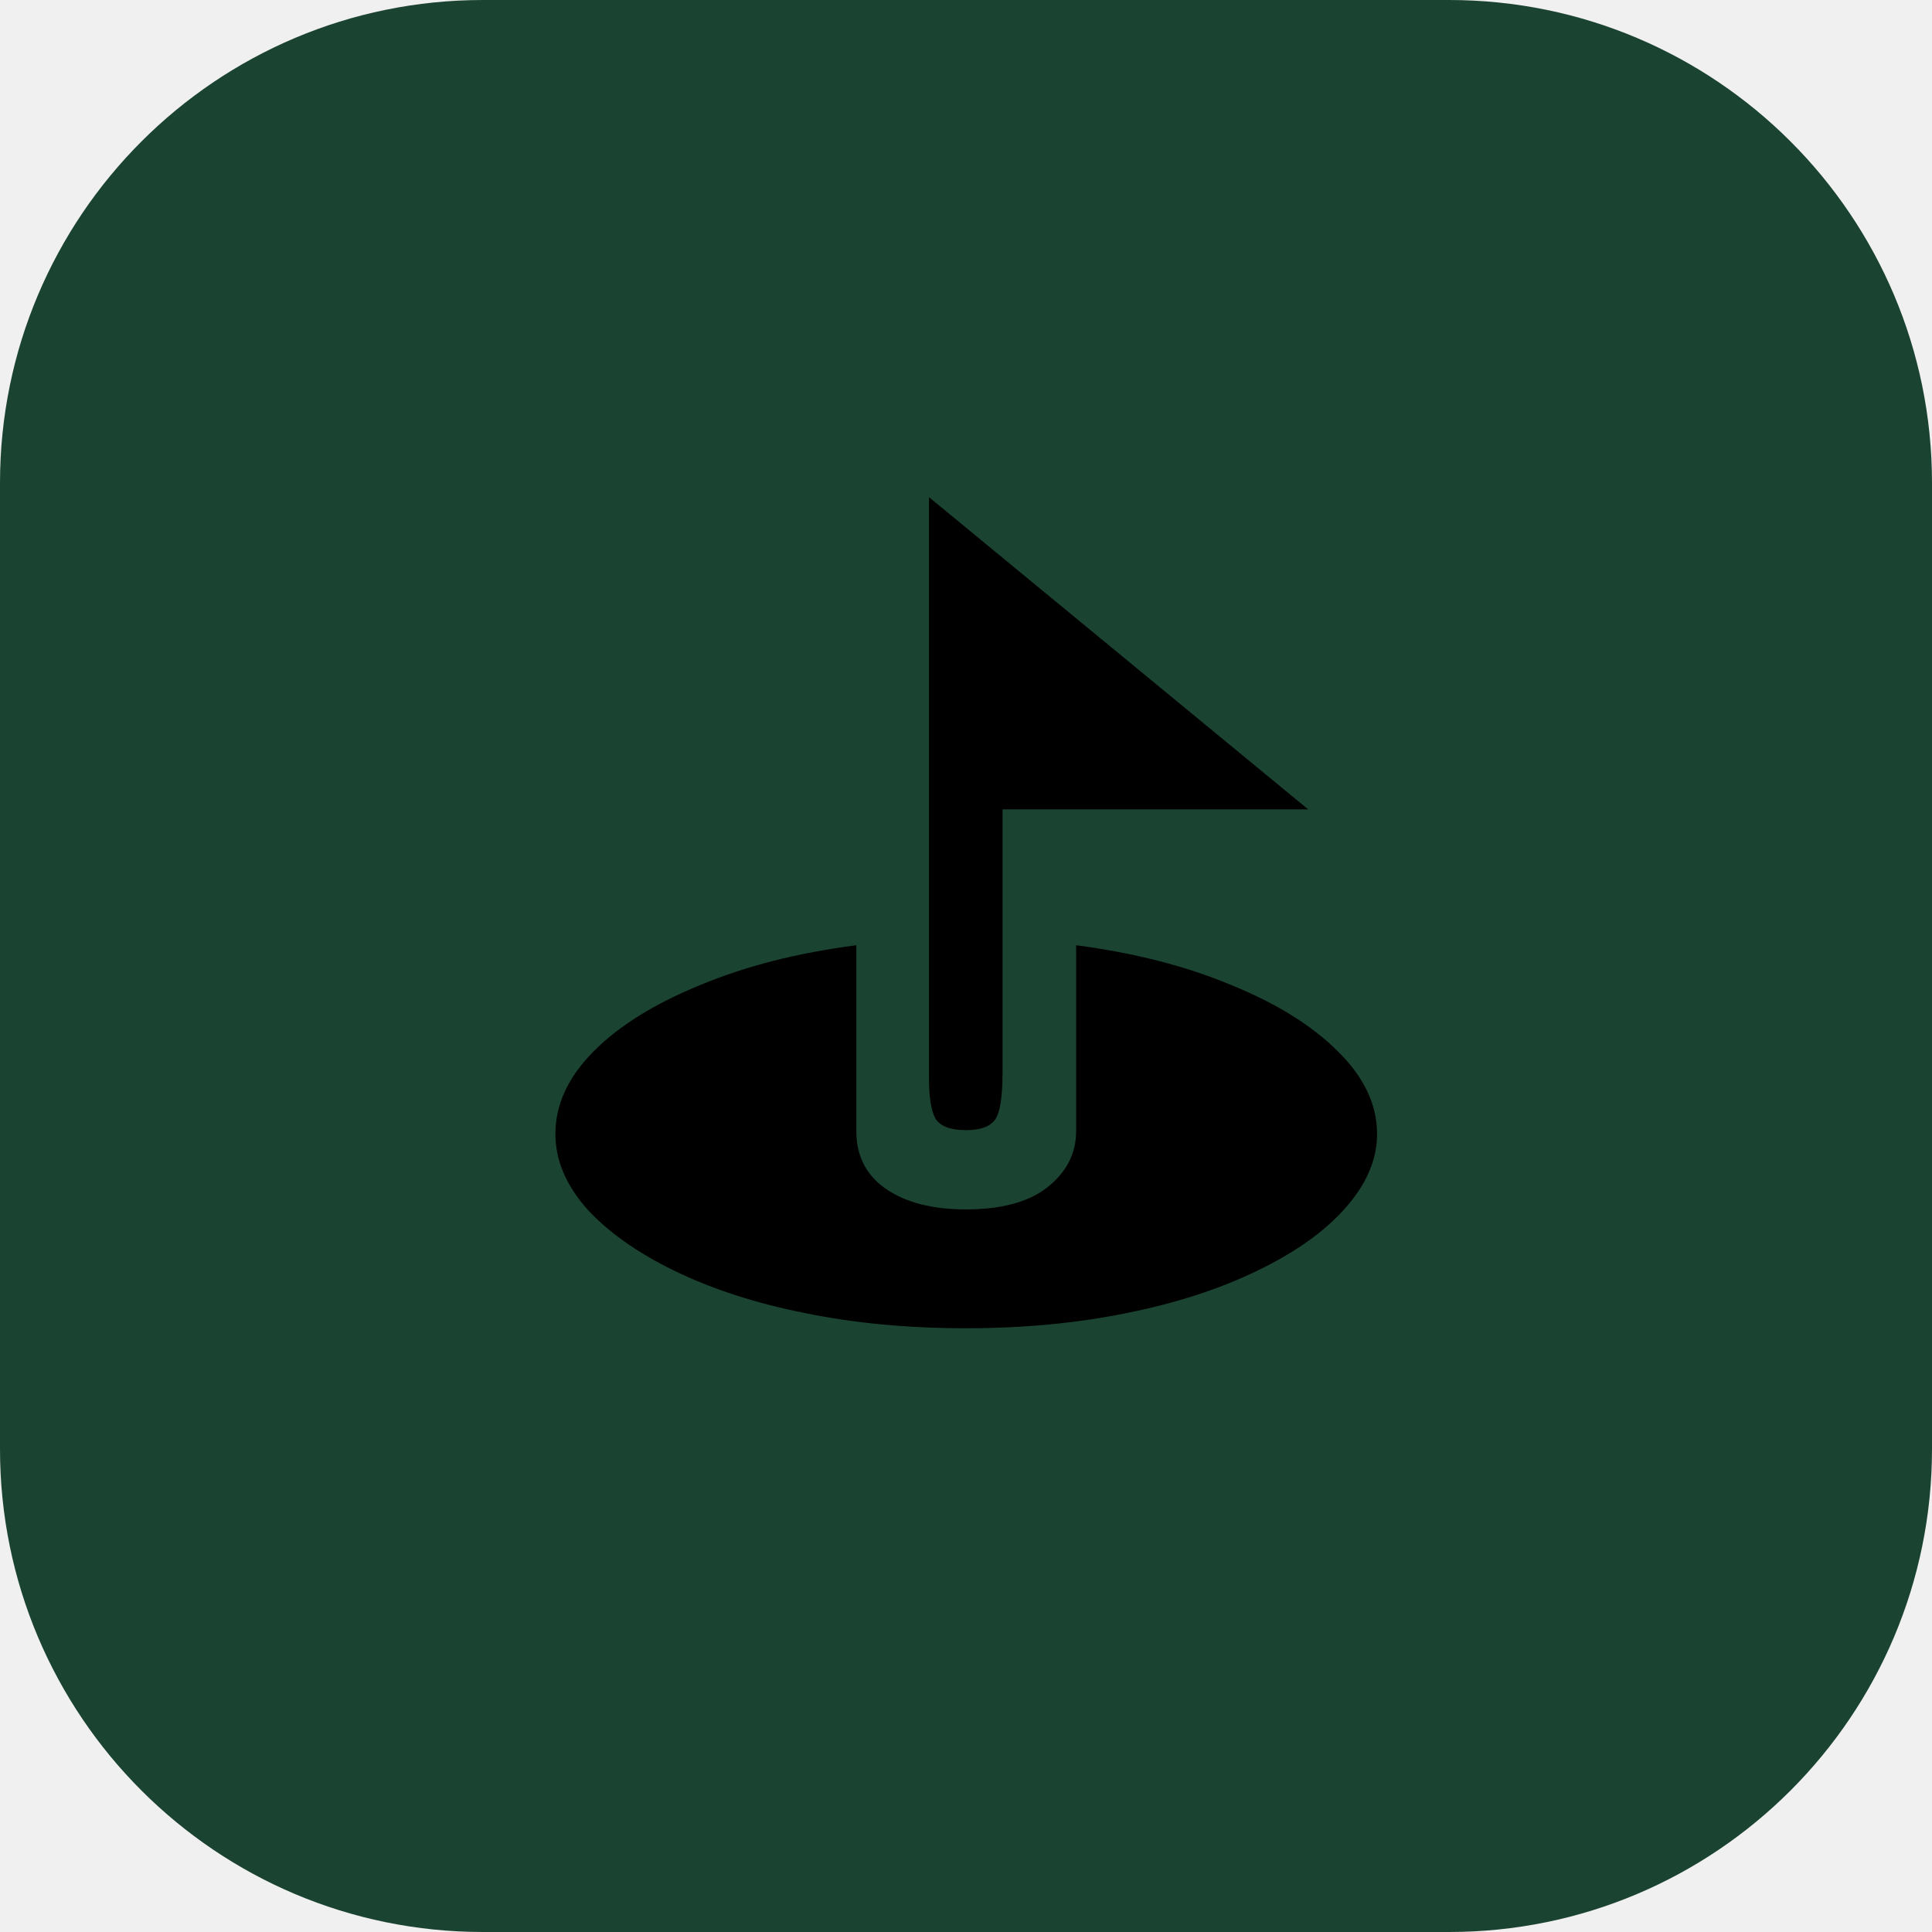
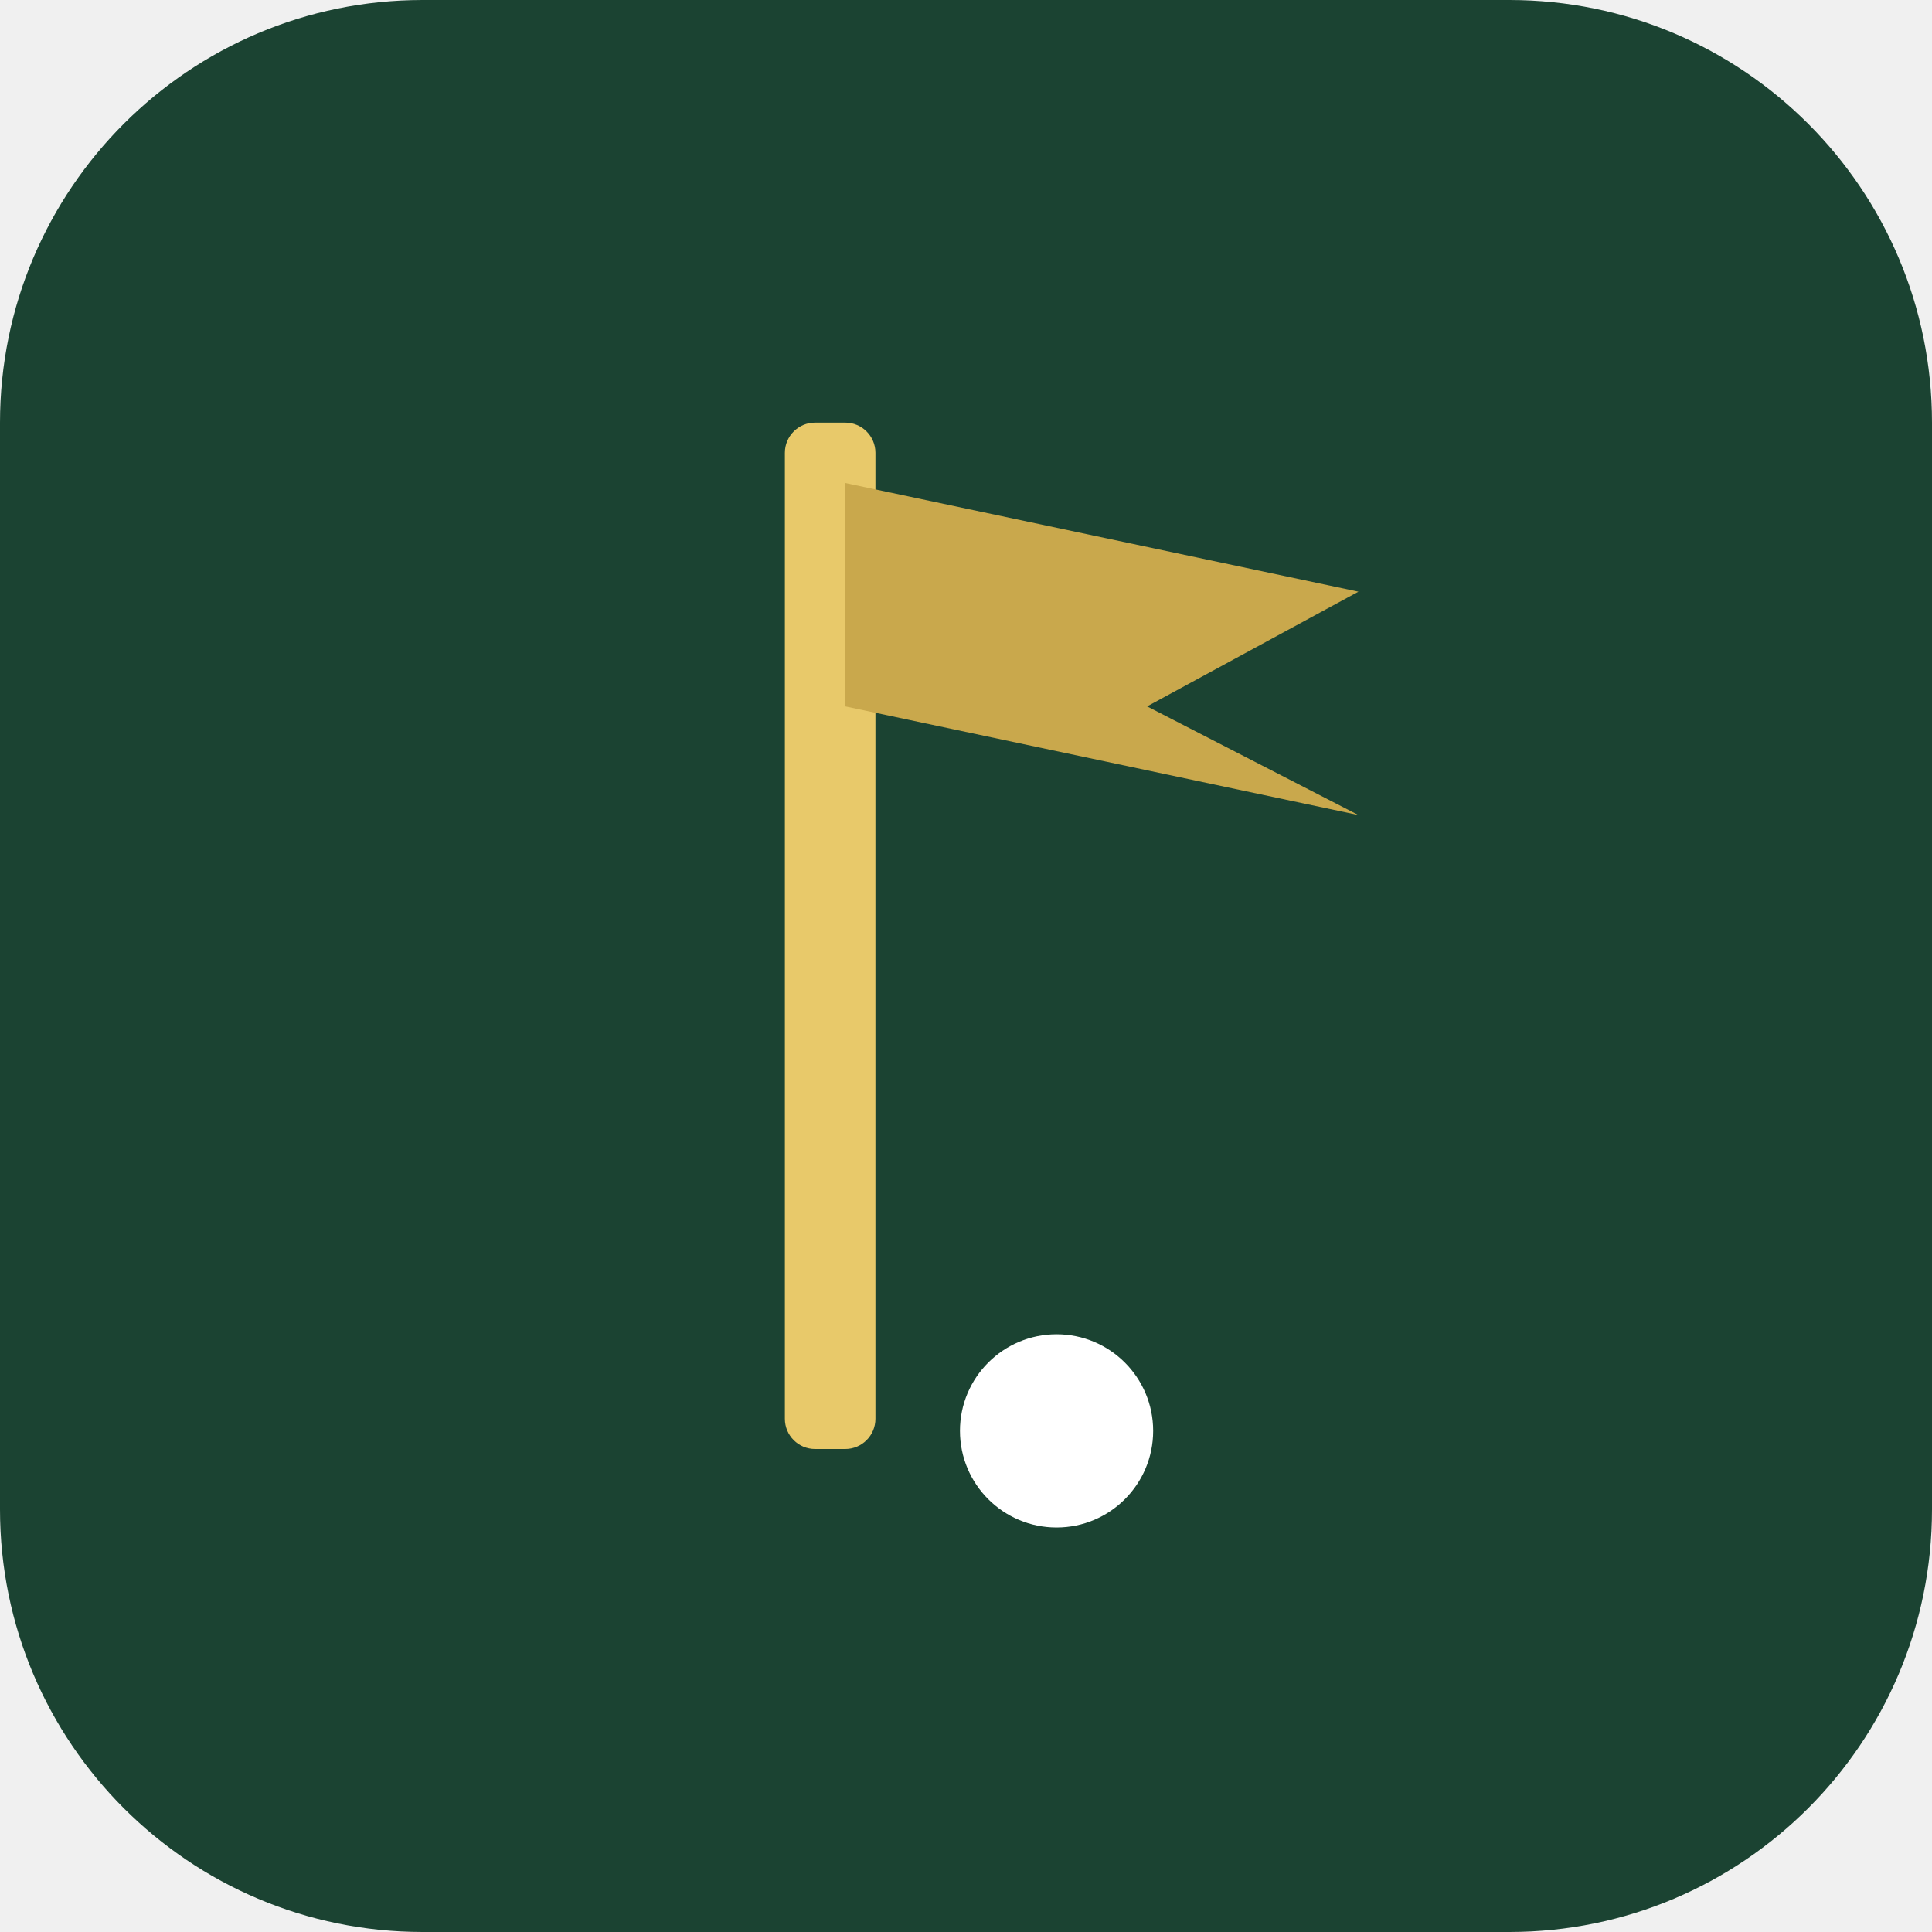
- <svg xmlns="http://www.w3.org/2000/svg" viewBox="0 0 32 32">
-   <rect width="32" height="32" rx="8" fill="#1b4332" />
-   <text x="16" y="22" font-size="18" text-anchor="middle">⛳</text>
+ <svg xmlns="http://www.w3.org/2000/svg" width="32" height="32" viewBox="0 0 32 32">
+   <rect width="32" height="32" rx="7" ry="7" fill="#1b4332" />
+   <rect x="13" y="7" width="1.5" height="17" fill="#e8c96a" rx="0.5" ry="0.5" />
+   <path d="M14,8 L22.5,9.8 L19,11.7 L22.5,13.5 L14,11.7 Z" fill="#c9a84c" />
+   <circle cx="17.5" cy="23.7" r="1.6" fill="#ffffff" />
</svg>
